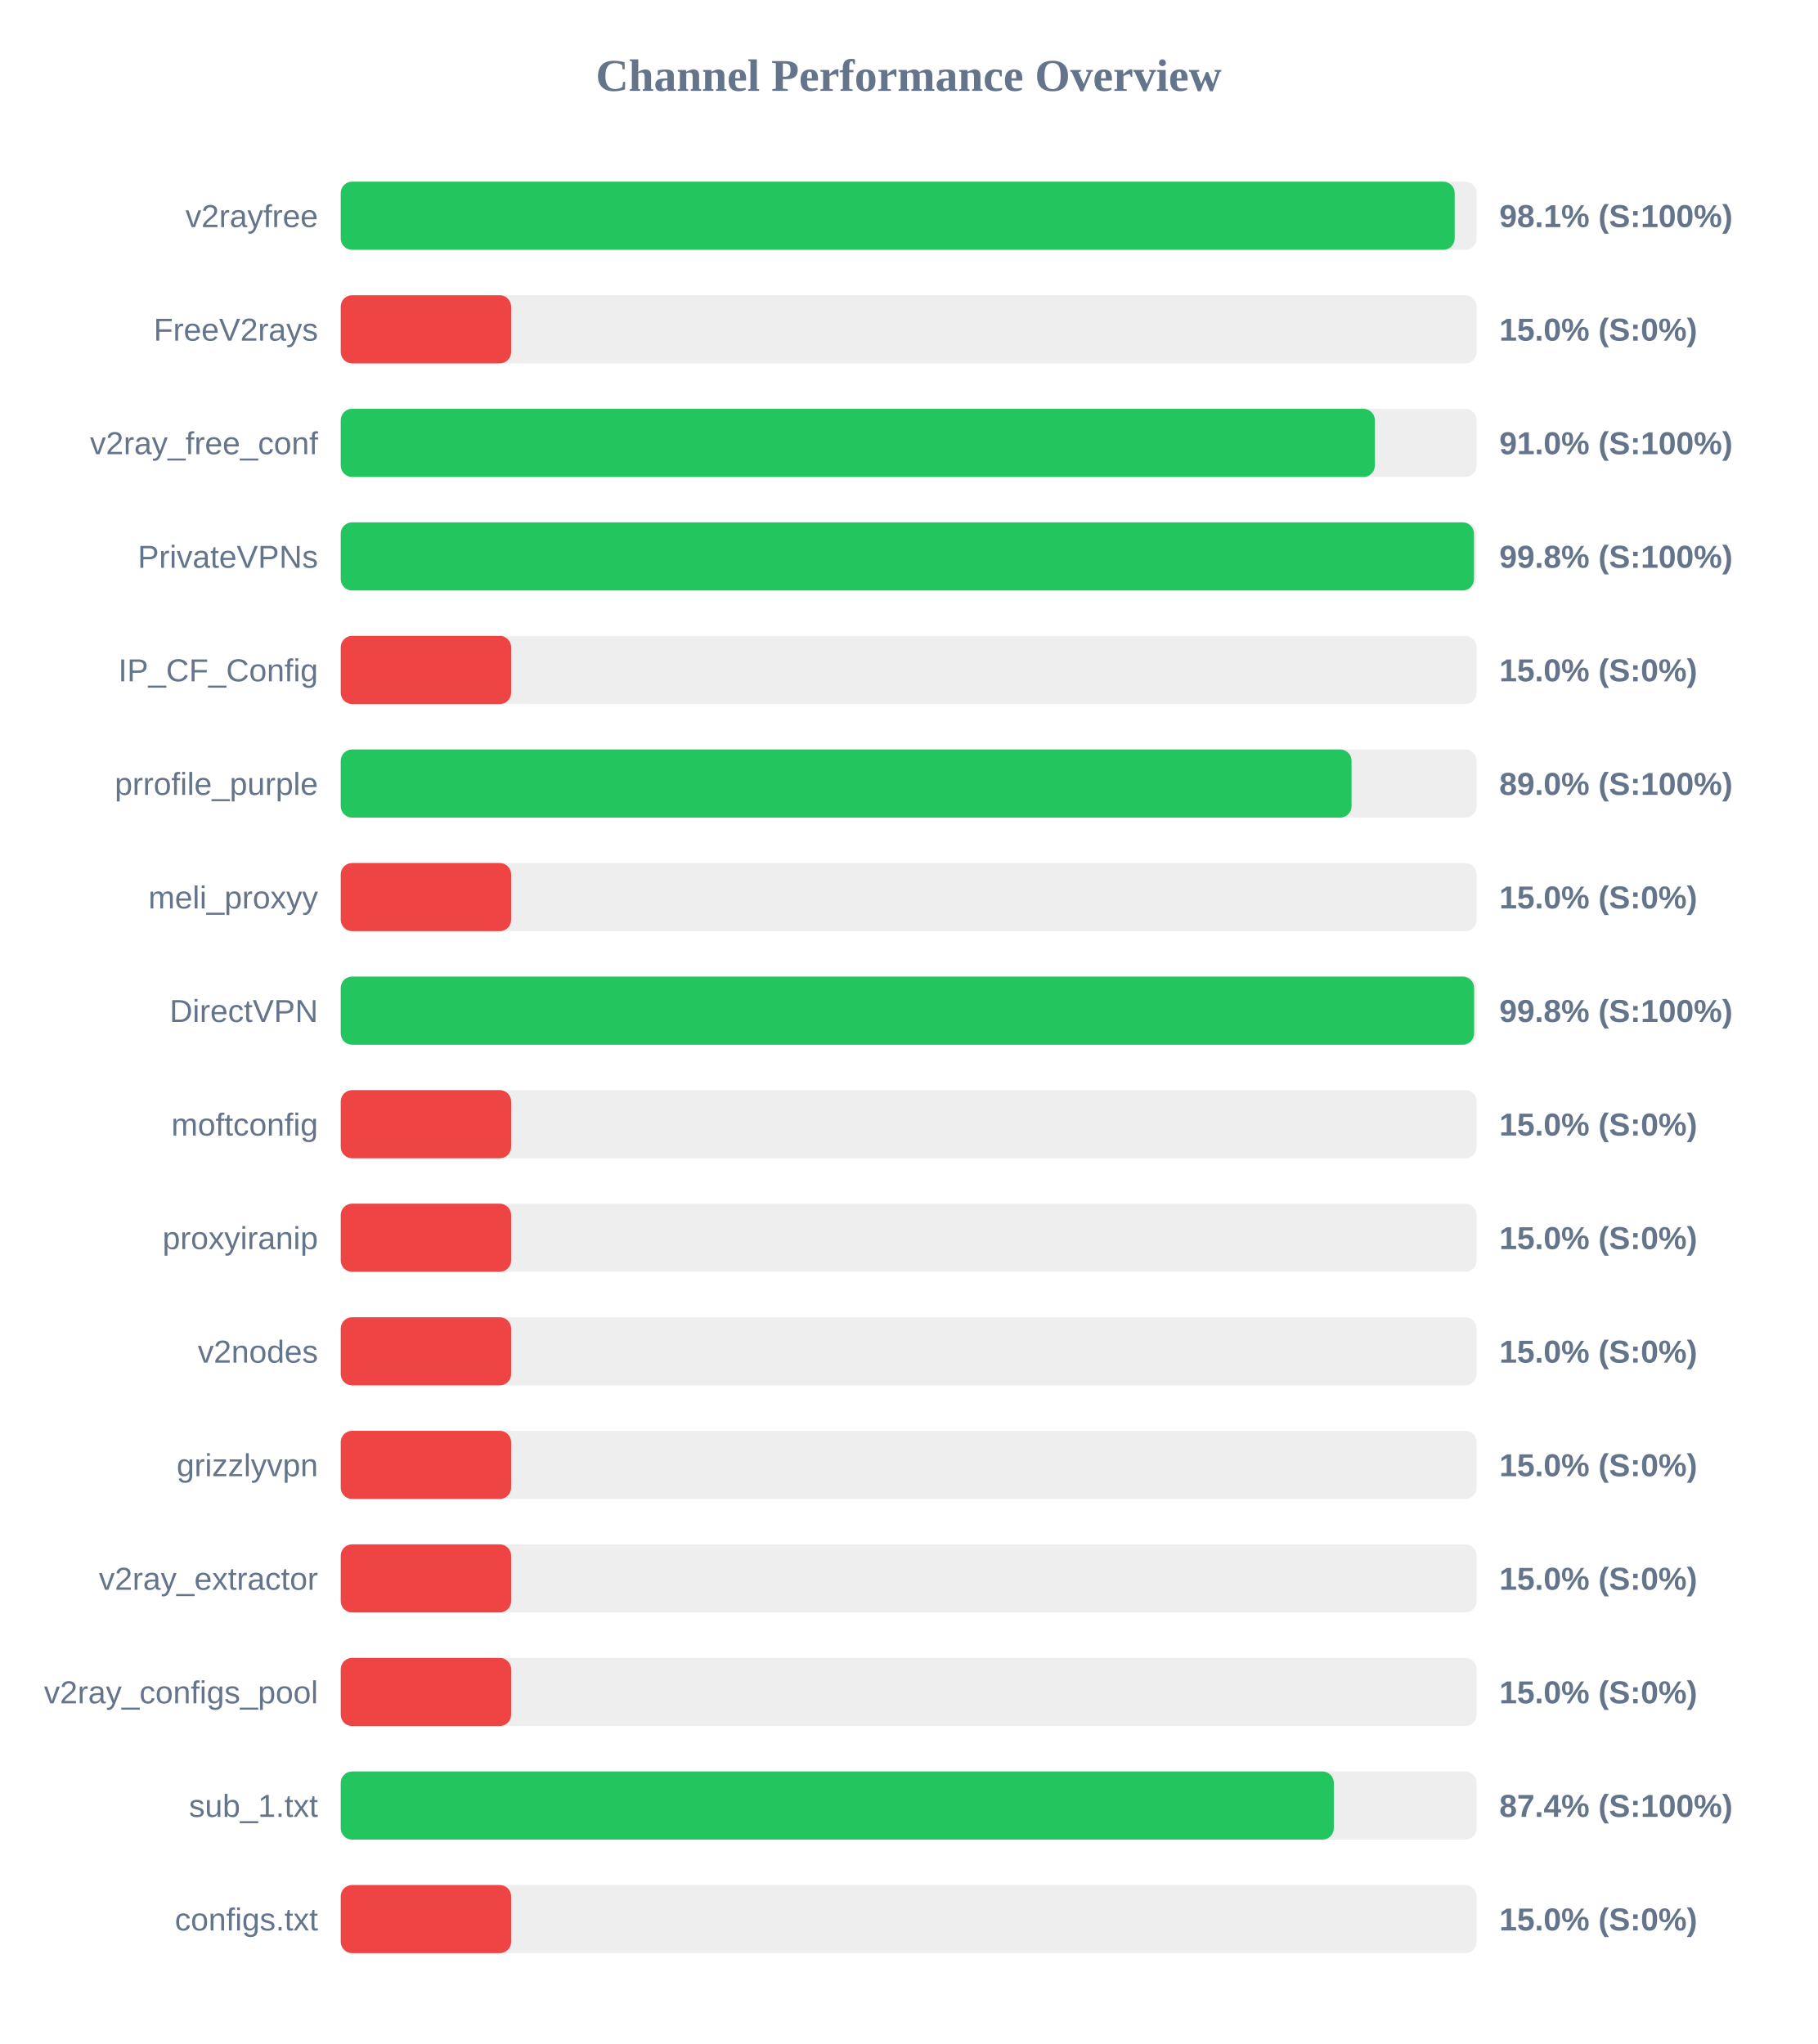
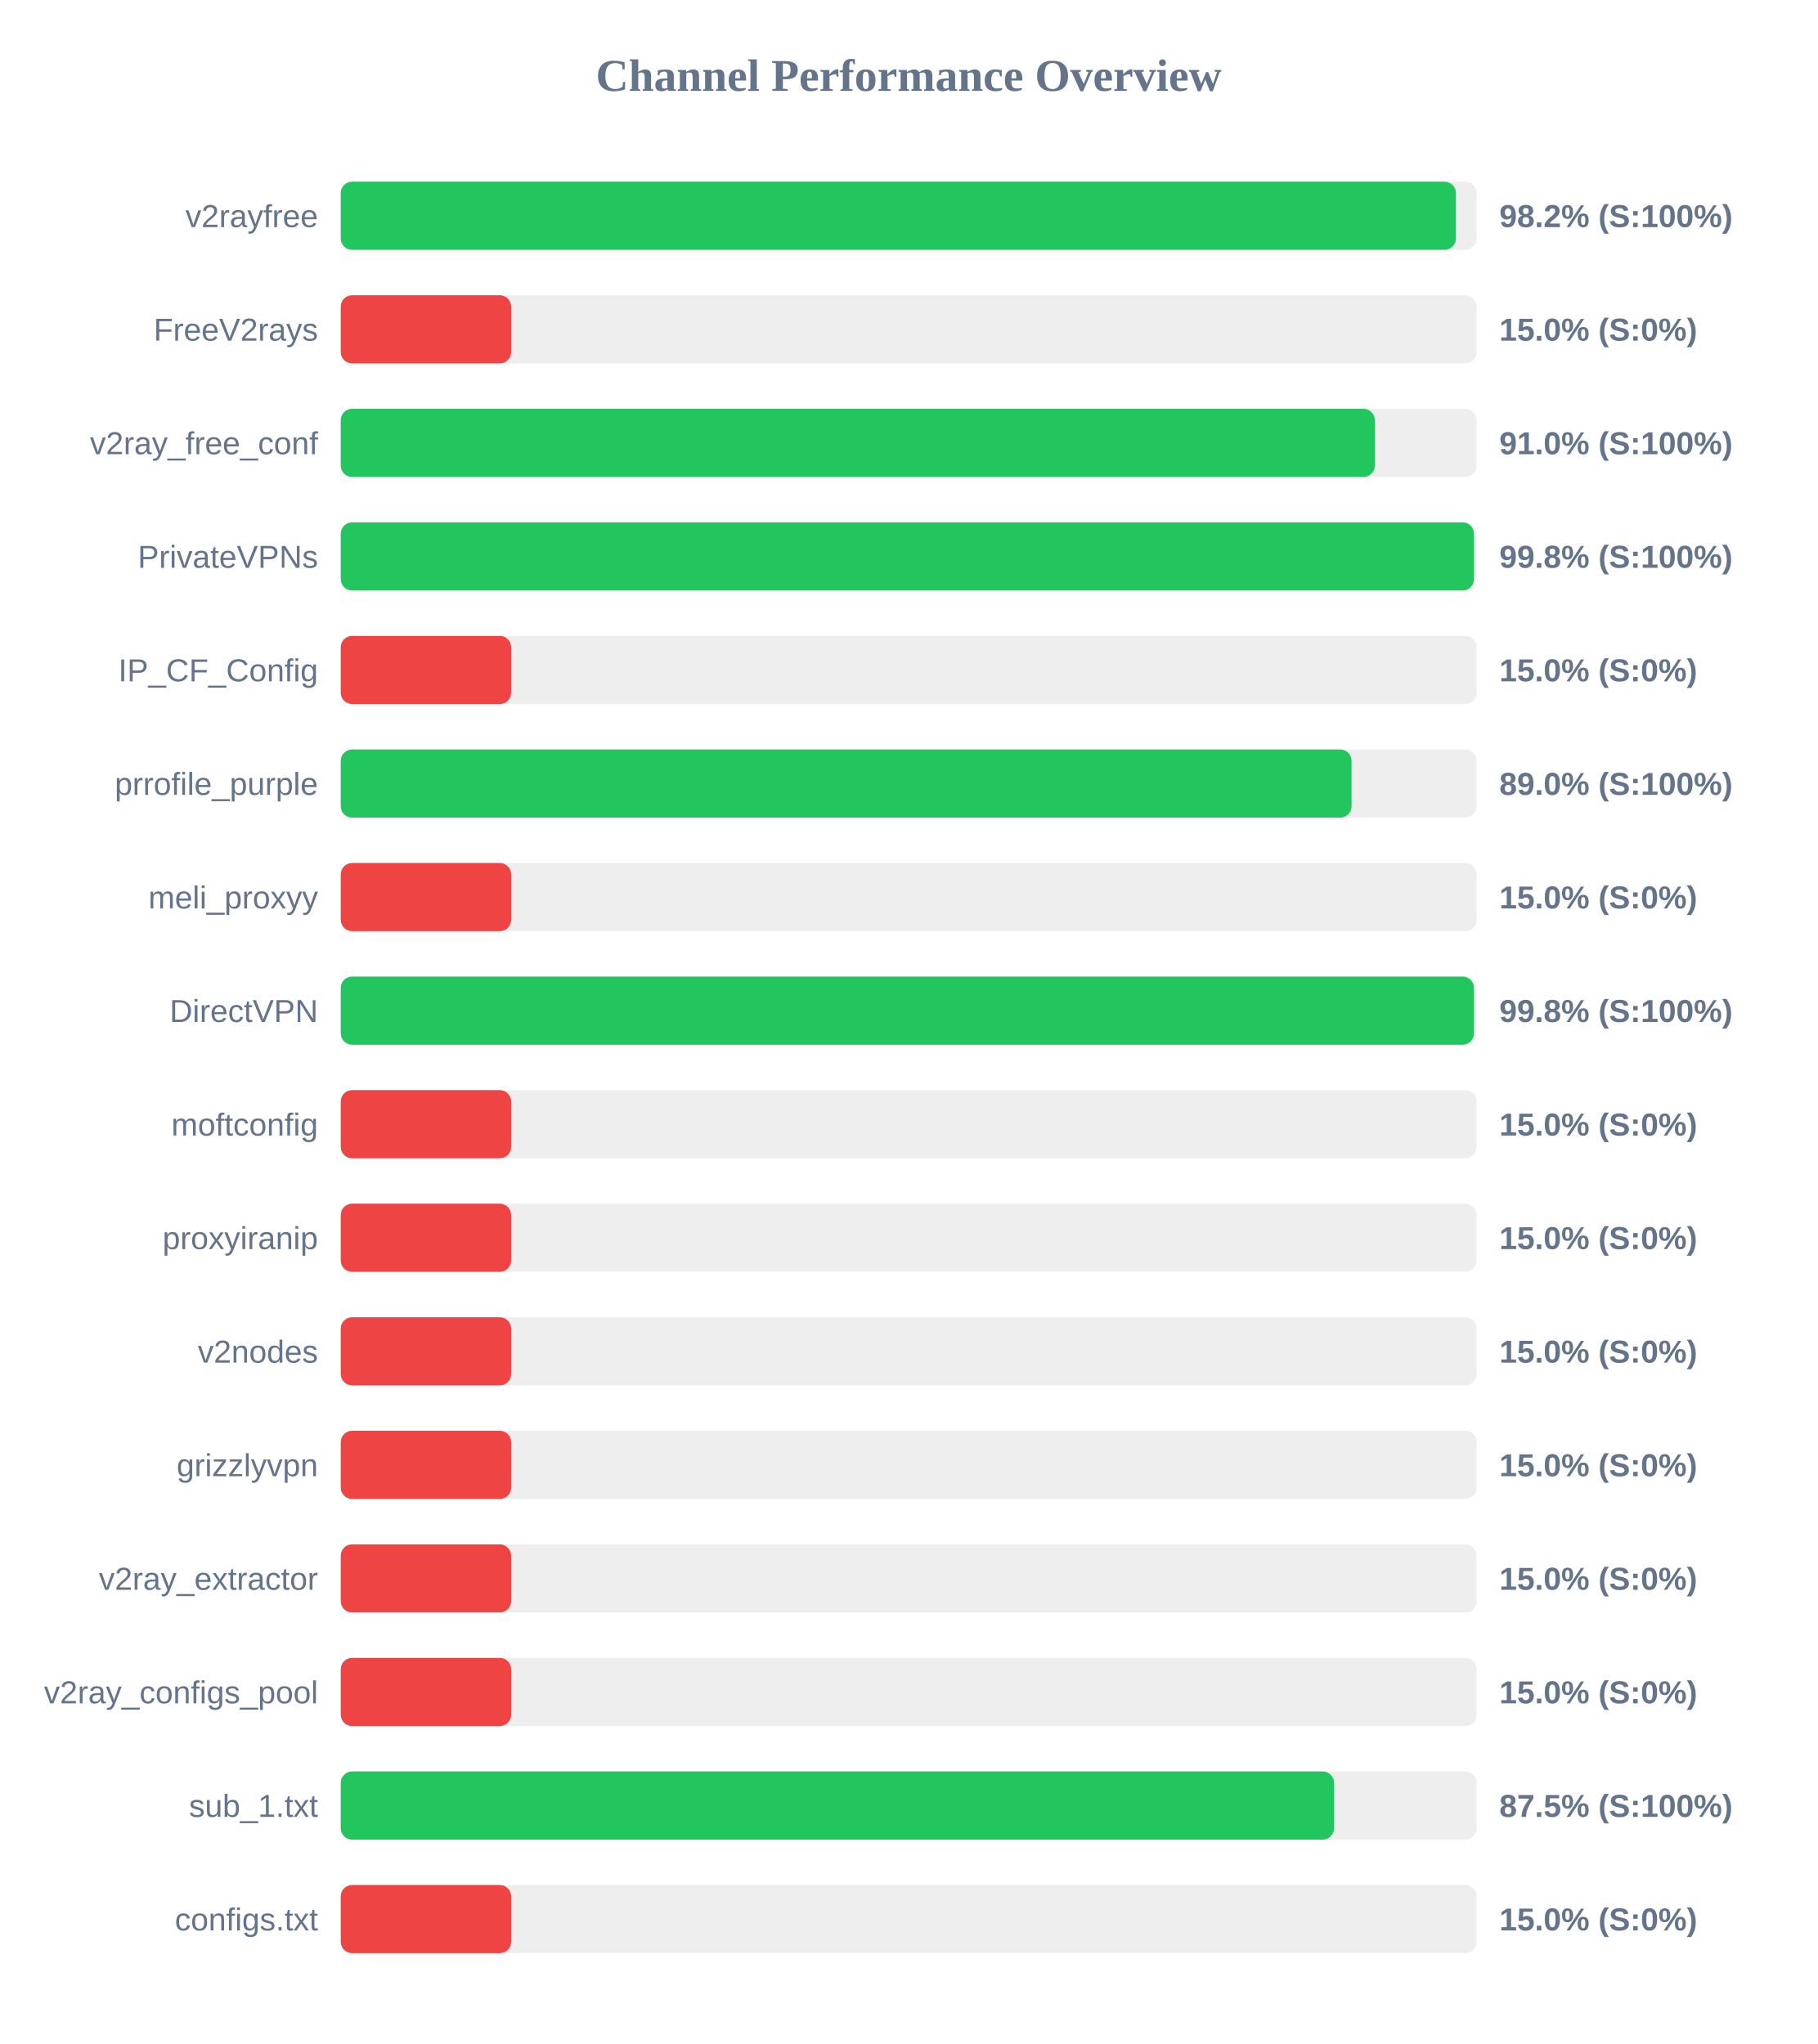
<svg xmlns="http://www.w3.org/2000/svg" width="800" height="900" version="1.1">
  <style>
        .row { font: 14px Arial; fill: #64748b; }
        .score { font: bold 14px Arial; fill: #64748b; }
    </style>
  <text x="400" y="40" text-anchor="middle" font-size="20px" font-weight="bold" fill="#64748b">Channel Performance Overview</text>
  <rect x="150" y="80" width="500" height="30" fill="#eee" rx="5" />
-   <rect x="150" y="80" width="490.35" height="30" fill="#22c55e" rx="5" />
+   <rect x="150" y="80" width="490.9" height="30" fill="#22c55e" rx="5" />
  <text x="140" y="100" text-anchor="end" class="row">v2rayfree</text>
-   <text x="660" y="100" text-anchor="start" class="score">98.1% (S:100%)</text>
+   <text x="660" y="100" text-anchor="start" class="score">98.2% (S:100%)</text>
  <rect x="150" y="130" width="500" height="30" fill="#eee" rx="5" />
  <rect x="150" y="130" width="75.0" height="30" fill="#ef4444" rx="5" />
  <text x="140" y="150" text-anchor="end" class="row">FreeV2rays</text>
  <text x="660" y="150" text-anchor="start" class="score">15.0% (S:0%)</text>
  <rect x="150" y="180" width="500" height="30" fill="#eee" rx="5" />
  <rect x="150" y="180" width="455.2" height="30" fill="#22c55e" rx="5" />
  <text x="140" y="200" text-anchor="end" class="row">v2ray_free_conf</text>
  <text x="660" y="200" text-anchor="start" class="score">91.0% (S:100%)</text>
  <rect x="150" y="230" width="500" height="30" fill="#eee" rx="5" />
  <rect x="150" y="230" width="498.85" height="30" fill="#22c55e" rx="5" />
  <text x="140" y="250" text-anchor="end" class="row">PrivateVPNs</text>
  <text x="660" y="250" text-anchor="start" class="score">99.8% (S:100%)</text>
  <rect x="150" y="280" width="500" height="30" fill="#eee" rx="5" />
  <rect x="150" y="280" width="75.0" height="30" fill="#ef4444" rx="5" />
  <text x="140" y="300" text-anchor="end" class="row">IP_CF_Config</text>
  <text x="660" y="300" text-anchor="start" class="score">15.0% (S:0%)</text>
  <rect x="150" y="330" width="500" height="30" fill="#eee" rx="5" />
  <rect x="150" y="330" width="444.95" height="30" fill="#22c55e" rx="5" />
  <text x="140" y="350" text-anchor="end" class="row">prrofile_purple</text>
  <text x="660" y="350" text-anchor="start" class="score">89.0% (S:100%)</text>
  <rect x="150" y="380" width="500" height="30" fill="#eee" rx="5" />
  <rect x="150" y="380" width="75.0" height="30" fill="#ef4444" rx="5" />
  <text x="140" y="400" text-anchor="end" class="row">meli_proxyy</text>
  <text x="660" y="400" text-anchor="start" class="score">15.0% (S:0%)</text>
  <rect x="150" y="430" width="500" height="30" fill="#eee" rx="5" />
-   <rect x="150" y="430" width="498.9" height="30" fill="#22c55e" rx="5" />
+   <rect x="150" y="430" width="498.85" height="30" fill="#22c55e" rx="5" />
  <text x="140" y="450" text-anchor="end" class="row">DirectVPN</text>
  <text x="660" y="450" text-anchor="start" class="score">99.8% (S:100%)</text>
  <rect x="150" y="480" width="500" height="30" fill="#eee" rx="5" />
  <rect x="150" y="480" width="75.0" height="30" fill="#ef4444" rx="5" />
  <text x="140" y="500" text-anchor="end" class="row">moftconfig</text>
  <text x="660" y="500" text-anchor="start" class="score">15.0% (S:0%)</text>
  <rect x="150" y="530" width="500" height="30" fill="#eee" rx="5" />
  <rect x="150" y="530" width="75.0" height="30" fill="#ef4444" rx="5" />
  <text x="140" y="550" text-anchor="end" class="row">proxyiranip</text>
  <text x="660" y="550" text-anchor="start" class="score">15.0% (S:0%)</text>
  <rect x="150" y="580" width="500" height="30" fill="#eee" rx="5" />
  <rect x="150" y="580" width="75.0" height="30" fill="#ef4444" rx="5" />
  <text x="140" y="600" text-anchor="end" class="row">v2nodes</text>
  <text x="660" y="600" text-anchor="start" class="score">15.0% (S:0%)</text>
  <rect x="150" y="630" width="500" height="30" fill="#eee" rx="5" />
  <rect x="150" y="630" width="75.0" height="30" fill="#ef4444" rx="5" />
  <text x="140" y="650" text-anchor="end" class="row">grizzlyvpn</text>
  <text x="660" y="650" text-anchor="start" class="score">15.0% (S:0%)</text>
  <rect x="150" y="680" width="500" height="30" fill="#eee" rx="5" />
  <rect x="150" y="680" width="75.0" height="30" fill="#ef4444" rx="5" />
  <text x="140" y="700" text-anchor="end" class="row">v2ray_extractor</text>
  <text x="660" y="700" text-anchor="start" class="score">15.0% (S:0%)</text>
  <rect x="150" y="730" width="500" height="30" fill="#eee" rx="5" />
  <rect x="150" y="730" width="75.0" height="30" fill="#ef4444" rx="5" />
  <text x="140" y="750" text-anchor="end" class="row">v2ray_configs_pool</text>
  <text x="660" y="750" text-anchor="start" class="score">15.0% (S:0%)</text>
  <rect x="150" y="780" width="500" height="30" fill="#eee" rx="5" />
-   <rect x="150" y="780" width="437.15" height="30" fill="#22c55e" rx="5" />
+   <rect x="150" y="780" width="437.25" height="30" fill="#22c55e" rx="5" />
  <text x="140" y="800" text-anchor="end" class="row">sub_1.txt</text>
-   <text x="660" y="800" text-anchor="start" class="score">87.4% (S:100%)</text>
+   <text x="660" y="800" text-anchor="start" class="score">87.5% (S:100%)</text>
  <rect x="150" y="830" width="500" height="30" fill="#eee" rx="5" />
  <rect x="150" y="830" width="75.0" height="30" fill="#ef4444" rx="5" />
  <text x="140" y="850" text-anchor="end" class="row">configs.txt</text>
  <text x="660" y="850" text-anchor="start" class="score">15.0% (S:0%)</text>
</svg>
